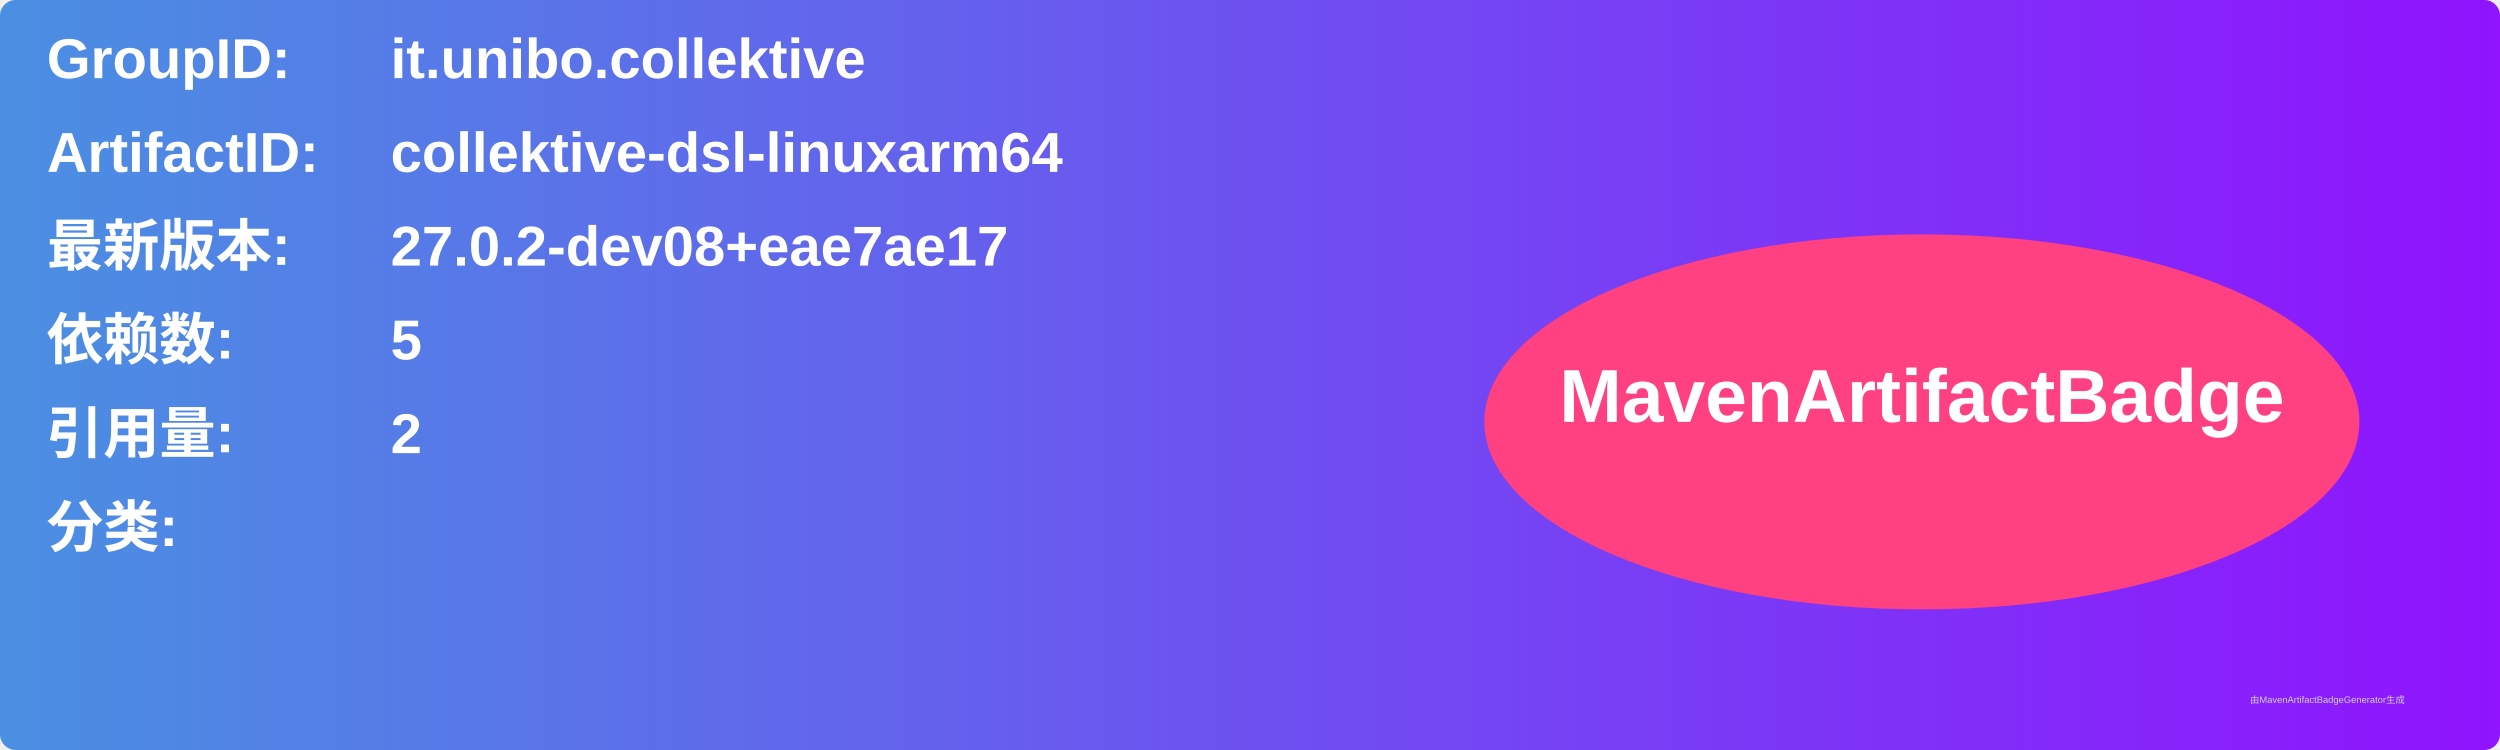
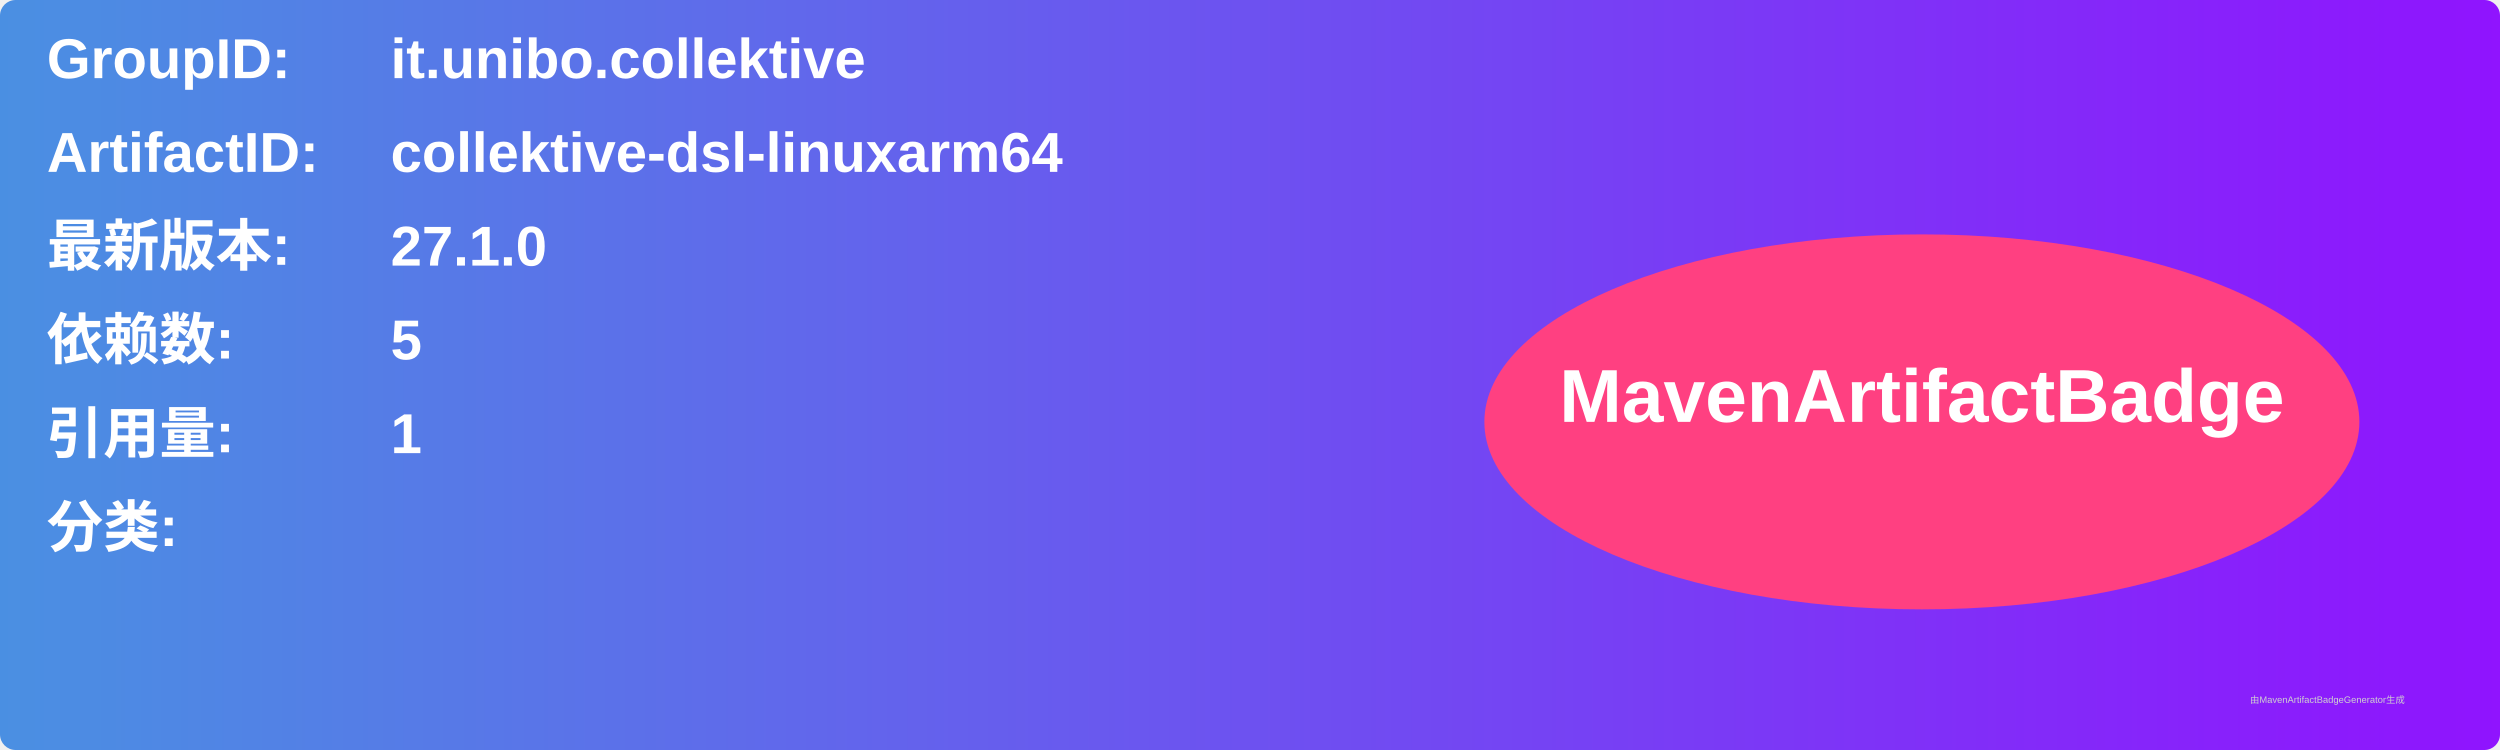
<svg xmlns="http://www.w3.org/2000/svg" width="800" height="240" viewBox="0 0 800 240">
  <linearGradient id="grad" x1="0%" y1="0%" x2="100%" y2="0%">
    <stop offset="0%" stop-color="#4a90e2" />
    <stop offset="100%" stop-color="#9013fe" />
  </linearGradient>
  <rect width="100%" height="100%" rx="5" ry="5" fill="url(#grad)" />
  <g transform="translate(15, 15)">
    <text x="0" y="10" font-family="Arial" font-size="18" fill="white" font-weight="bold" width="260">GroupID:</text>
    <text x="110" y="10" font-family="Arial" font-size="18" fill="white" font-weight="bold" width="460">it.unibo.collektive</text>
    <text x="0" y="40" font-family="Arial" font-size="18" fill="white" font-weight="bold" width="260">ArtifactID:</text>
    <text x="110" y="40" font-family="Arial" font-size="18" fill="white" font-weight="bold" width="460">collektive-dsl-linuxarm64</text>
    <text x="0" y="70" font-family="Arial" font-size="18" fill="white" font-weight="bold">最新版本:</text>
    <text x="110" y="70" font-family="Arial" font-size="18" fill="white" font-weight="bold">
-       <tspan font-weight="bold">27.0.2-dev08+eae7ae17</tspan>
+       <tspan font-weight="bold">27.1.0</tspan>
    </text>
    <text x="0" y="100" font-family="Arial" font-size="18" fill="white" font-weight="bold">依赖数: </text>
    <text x="110" y="100" font-family="Arial" font-size="18" fill="white">
      <tspan font-weight="bold">5</tspan>
    </text>
    <text x="0" y="130" font-family="Arial" font-size="18" fill="white" font-weight="bold">引用量: </text>
    <text x="110" y="130" font-family="Arial" font-size="18" fill="white">
-       <tspan font-weight="bold">2</tspan>
+       <tspan font-weight="bold">1</tspan>
    </text>
    <text x="0" y="160" font-family="Arial" font-size="18" fill="white" font-weight="bold">分类:</text>
    <text x="10" y="190" font-family="Arial" font-size="10" fill="white">
      <tspan font-weight="bold" />
    </text>
    <ellipse cx="600" cy="120" rx="140" ry="60" fill="#ff4081" />
    <text x="600" y="120" text-anchor="middle" font-family="Arial" font-size="24" fill="white" font-weight="bold">MavenArtifactBadge</text>
  </g>
  <text x="720" y="225" font-family="Arial" font-size="3" fill="#d0d0d0">由MavenArtifactBadgeGenerator生成</text>
</svg>
